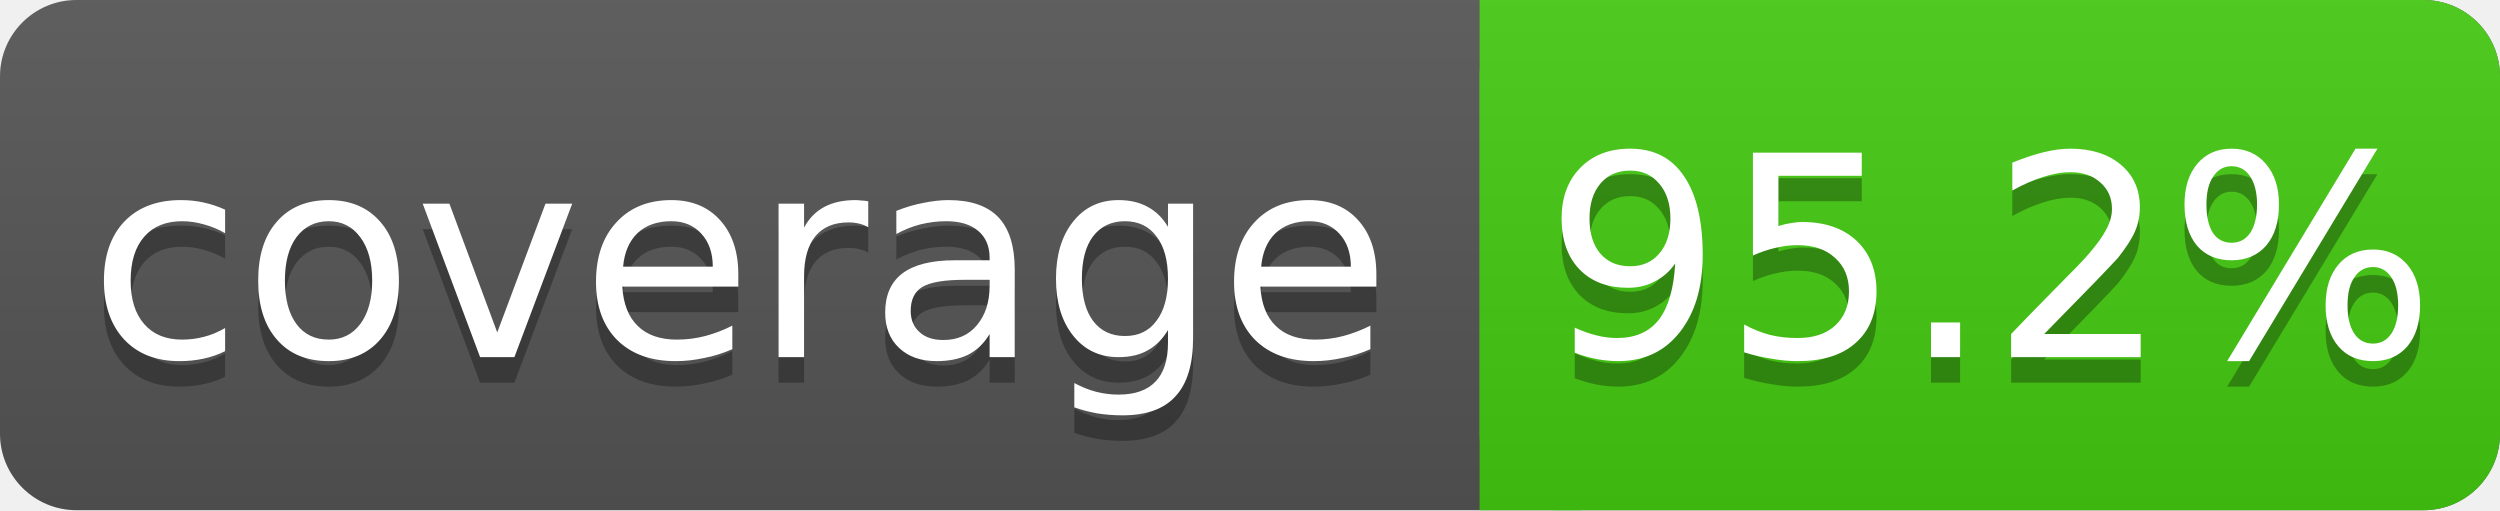
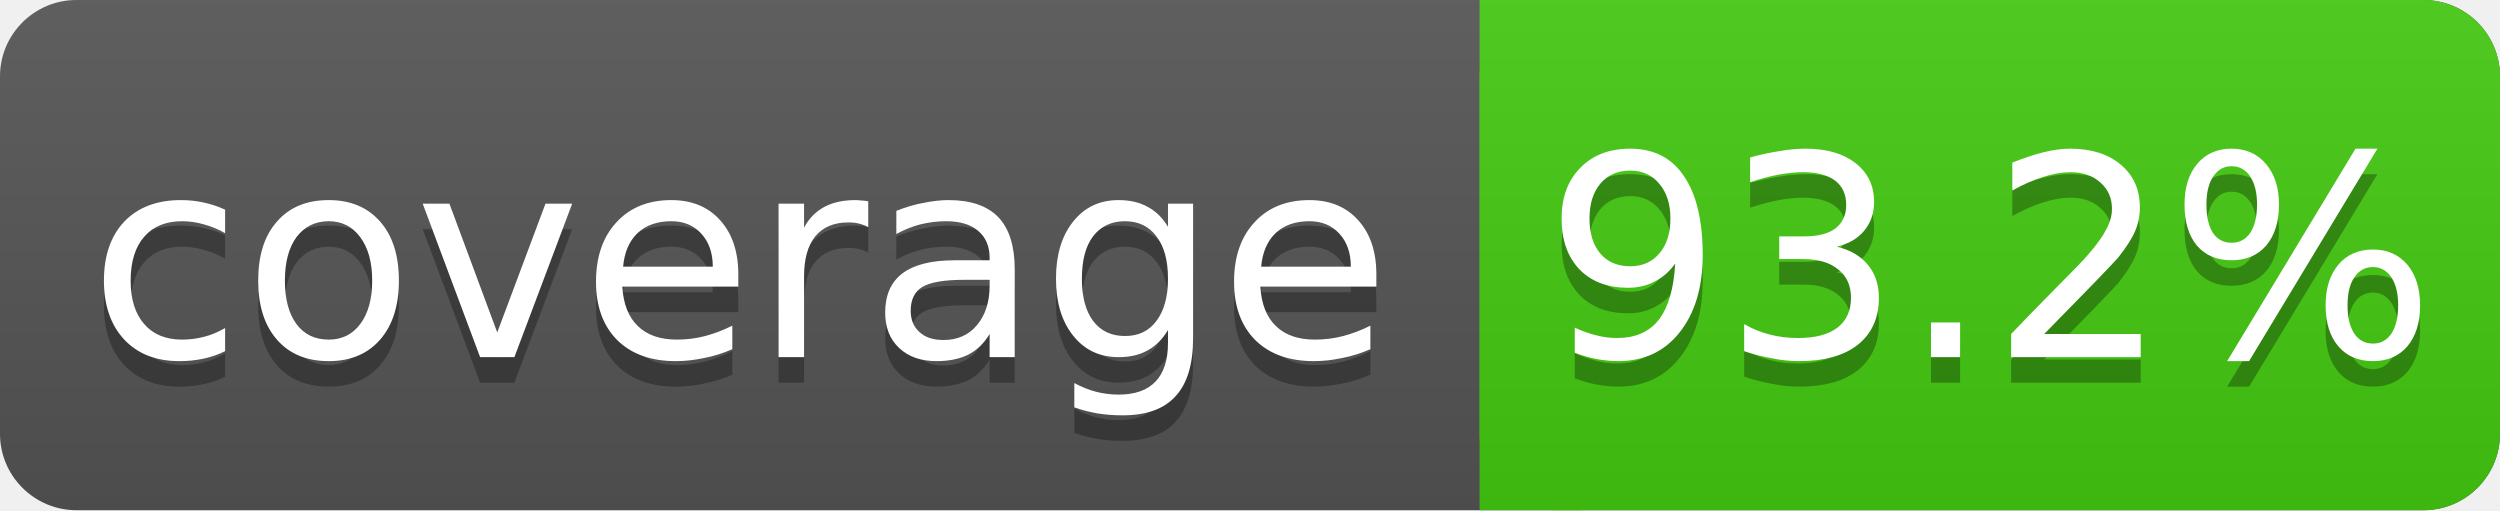
<svg xmlns="http://www.w3.org/2000/svg" width="98" height="20">
  <linearGradient id="s" x2="0" y2="100%">
    <stop offset="0" stop-color="#bbb" stop-opacity=".1" />
    <stop offset="1" stop-opacity=".1" />
  </linearGradient>
  <rect rx="3" width="98" height="20" fill="#555" />
  <rect rx="3" x="58" width="40" height="20" fill="#4c1" />
  <rect x="58" width="4" height="20" fill="#4c1" />
  <rect rx="3" width="98" height="20" fill="url(#s)" />
  <g fill="#fff" text-anchor="middle" font-family="DejaVu Sans,Verdana,Geneva,sans-serif" font-size="11">
    <text x="29" y="15" fill="#010101" fill-opacity=".3">coverage</text>
    <text x="29" y="14">coverage</text>
-     <text x="78" y="15" fill="#010101" fill-opacity=".3">95.2%</text>
-     <text x="78" y="14">95.2%</text>
+     <text x="78" y="15" fill="#010101" fill-opacity=".3">93.2%</text>
+     <text x="78" y="14">93.2%</text>
  </g>
</svg>
